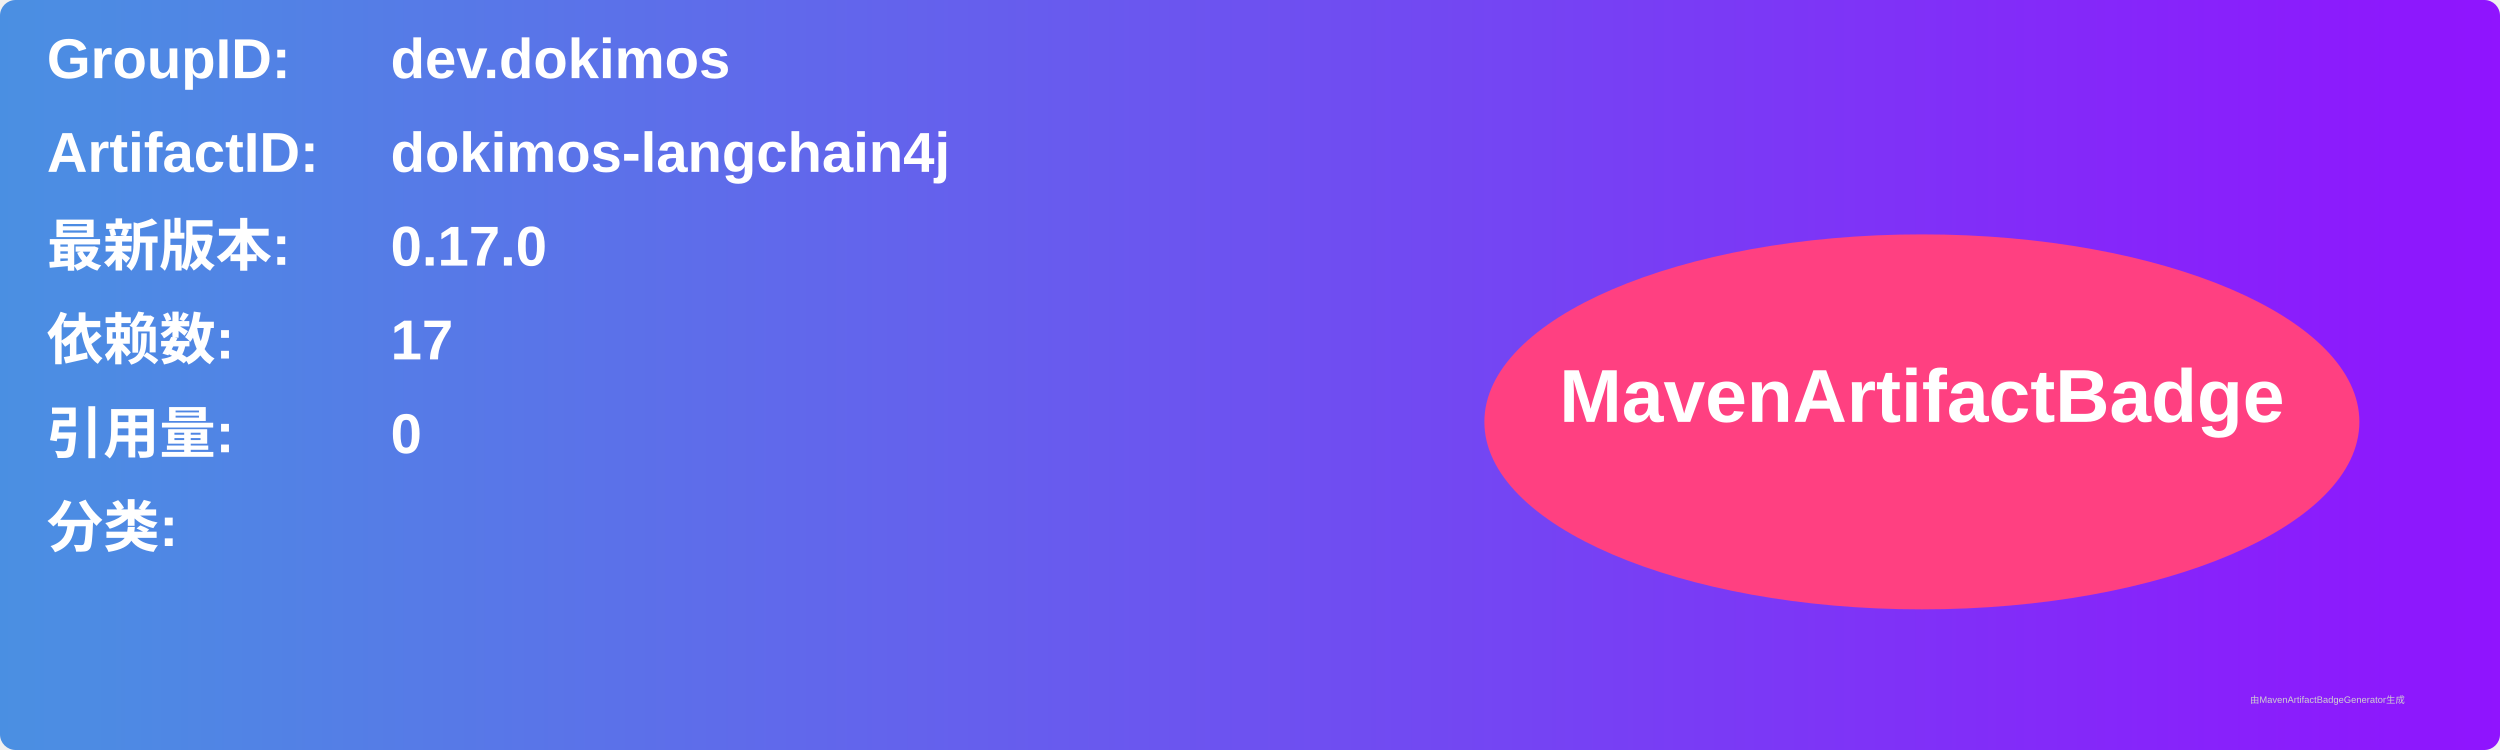
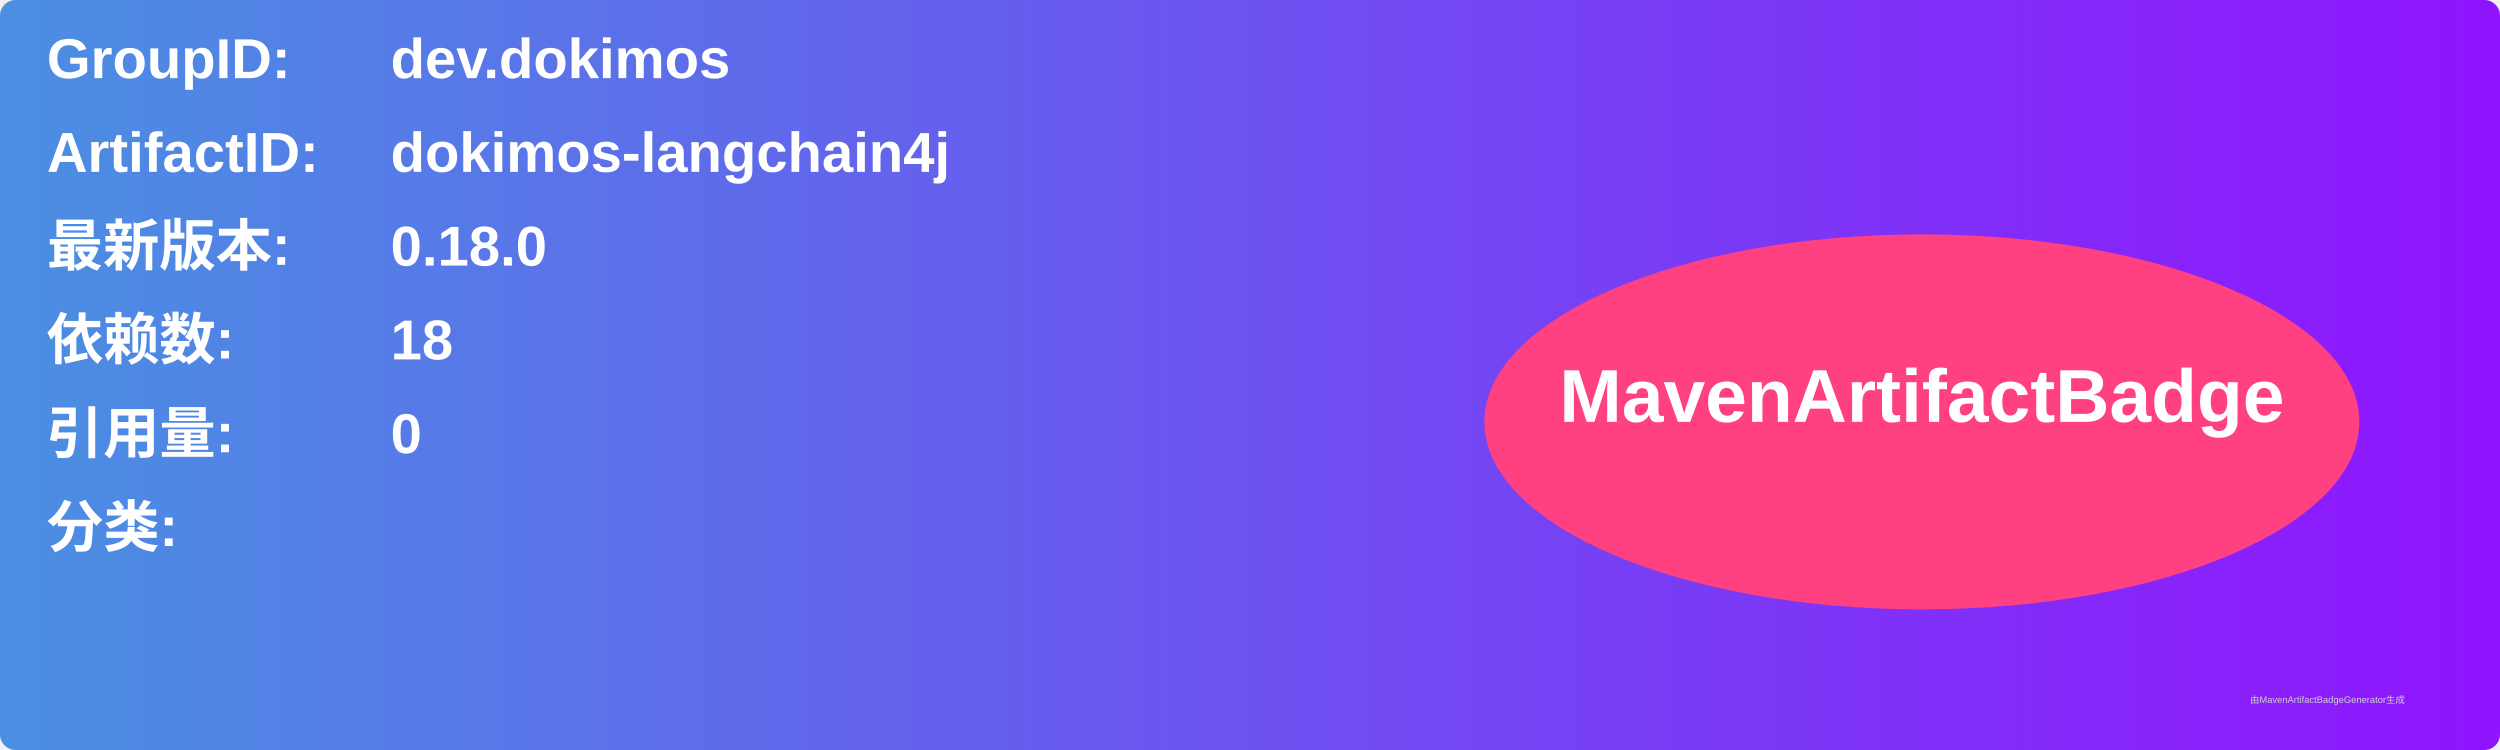
<svg xmlns="http://www.w3.org/2000/svg" width="800" height="240" viewBox="0 0 800 240">
  <linearGradient id="grad" x1="0%" y1="0%" x2="100%" y2="0%">
    <stop offset="0%" stop-color="#4a90e2" />
    <stop offset="100%" stop-color="#9013fe" />
  </linearGradient>
  <rect width="100%" height="100%" rx="5" ry="5" fill="url(#grad)" />
  <g transform="translate(15, 15)">
    <text x="0" y="10" font-family="Arial" font-size="18" fill="white" font-weight="bold" width="260">GroupID:</text>
    <text x="110" y="10" font-family="Arial" font-size="18" fill="white" font-weight="bold" width="460">dev.dokimos</text>
    <text x="0" y="40" font-family="Arial" font-size="18" fill="white" font-weight="bold" width="260">ArtifactID:</text>
    <text x="110" y="40" font-family="Arial" font-size="18" fill="white" font-weight="bold" width="460">dokimos-langchain4j</text>
    <text x="0" y="70" font-family="Arial" font-size="18" fill="white" font-weight="bold">最新版本:</text>
    <text x="110" y="70" font-family="Arial" font-size="18" fill="white" font-weight="bold">
-       <tspan font-weight="bold">0.17.0</tspan>
+       <tspan font-weight="bold">0.18.0</tspan>
    </text>
    <text x="0" y="100" font-family="Arial" font-size="18" fill="white" font-weight="bold">依赖数: </text>
    <text x="110" y="100" font-family="Arial" font-size="18" fill="white">
-       <tspan font-weight="bold">17</tspan>
+       <tspan font-weight="bold">18</tspan>
    </text>
    <text x="0" y="130" font-family="Arial" font-size="18" fill="white" font-weight="bold">引用量: </text>
    <text x="110" y="130" font-family="Arial" font-size="18" fill="white">
      <tspan font-weight="bold">0</tspan>
    </text>
    <text x="0" y="160" font-family="Arial" font-size="18" fill="white" font-weight="bold">分类:</text>
    <text x="10" y="190" font-family="Arial" font-size="10" fill="white">
      <tspan font-weight="bold" />
    </text>
    <ellipse cx="600" cy="120" rx="140" ry="60" fill="#ff4081" />
    <text x="600" y="120" text-anchor="middle" font-family="Arial" font-size="24" fill="white" font-weight="bold">MavenArtifactBadge</text>
  </g>
  <text x="720" y="225" font-family="Arial" font-size="3" fill="#d0d0d0">由MavenArtifactBadgeGenerator生成</text>
</svg>
